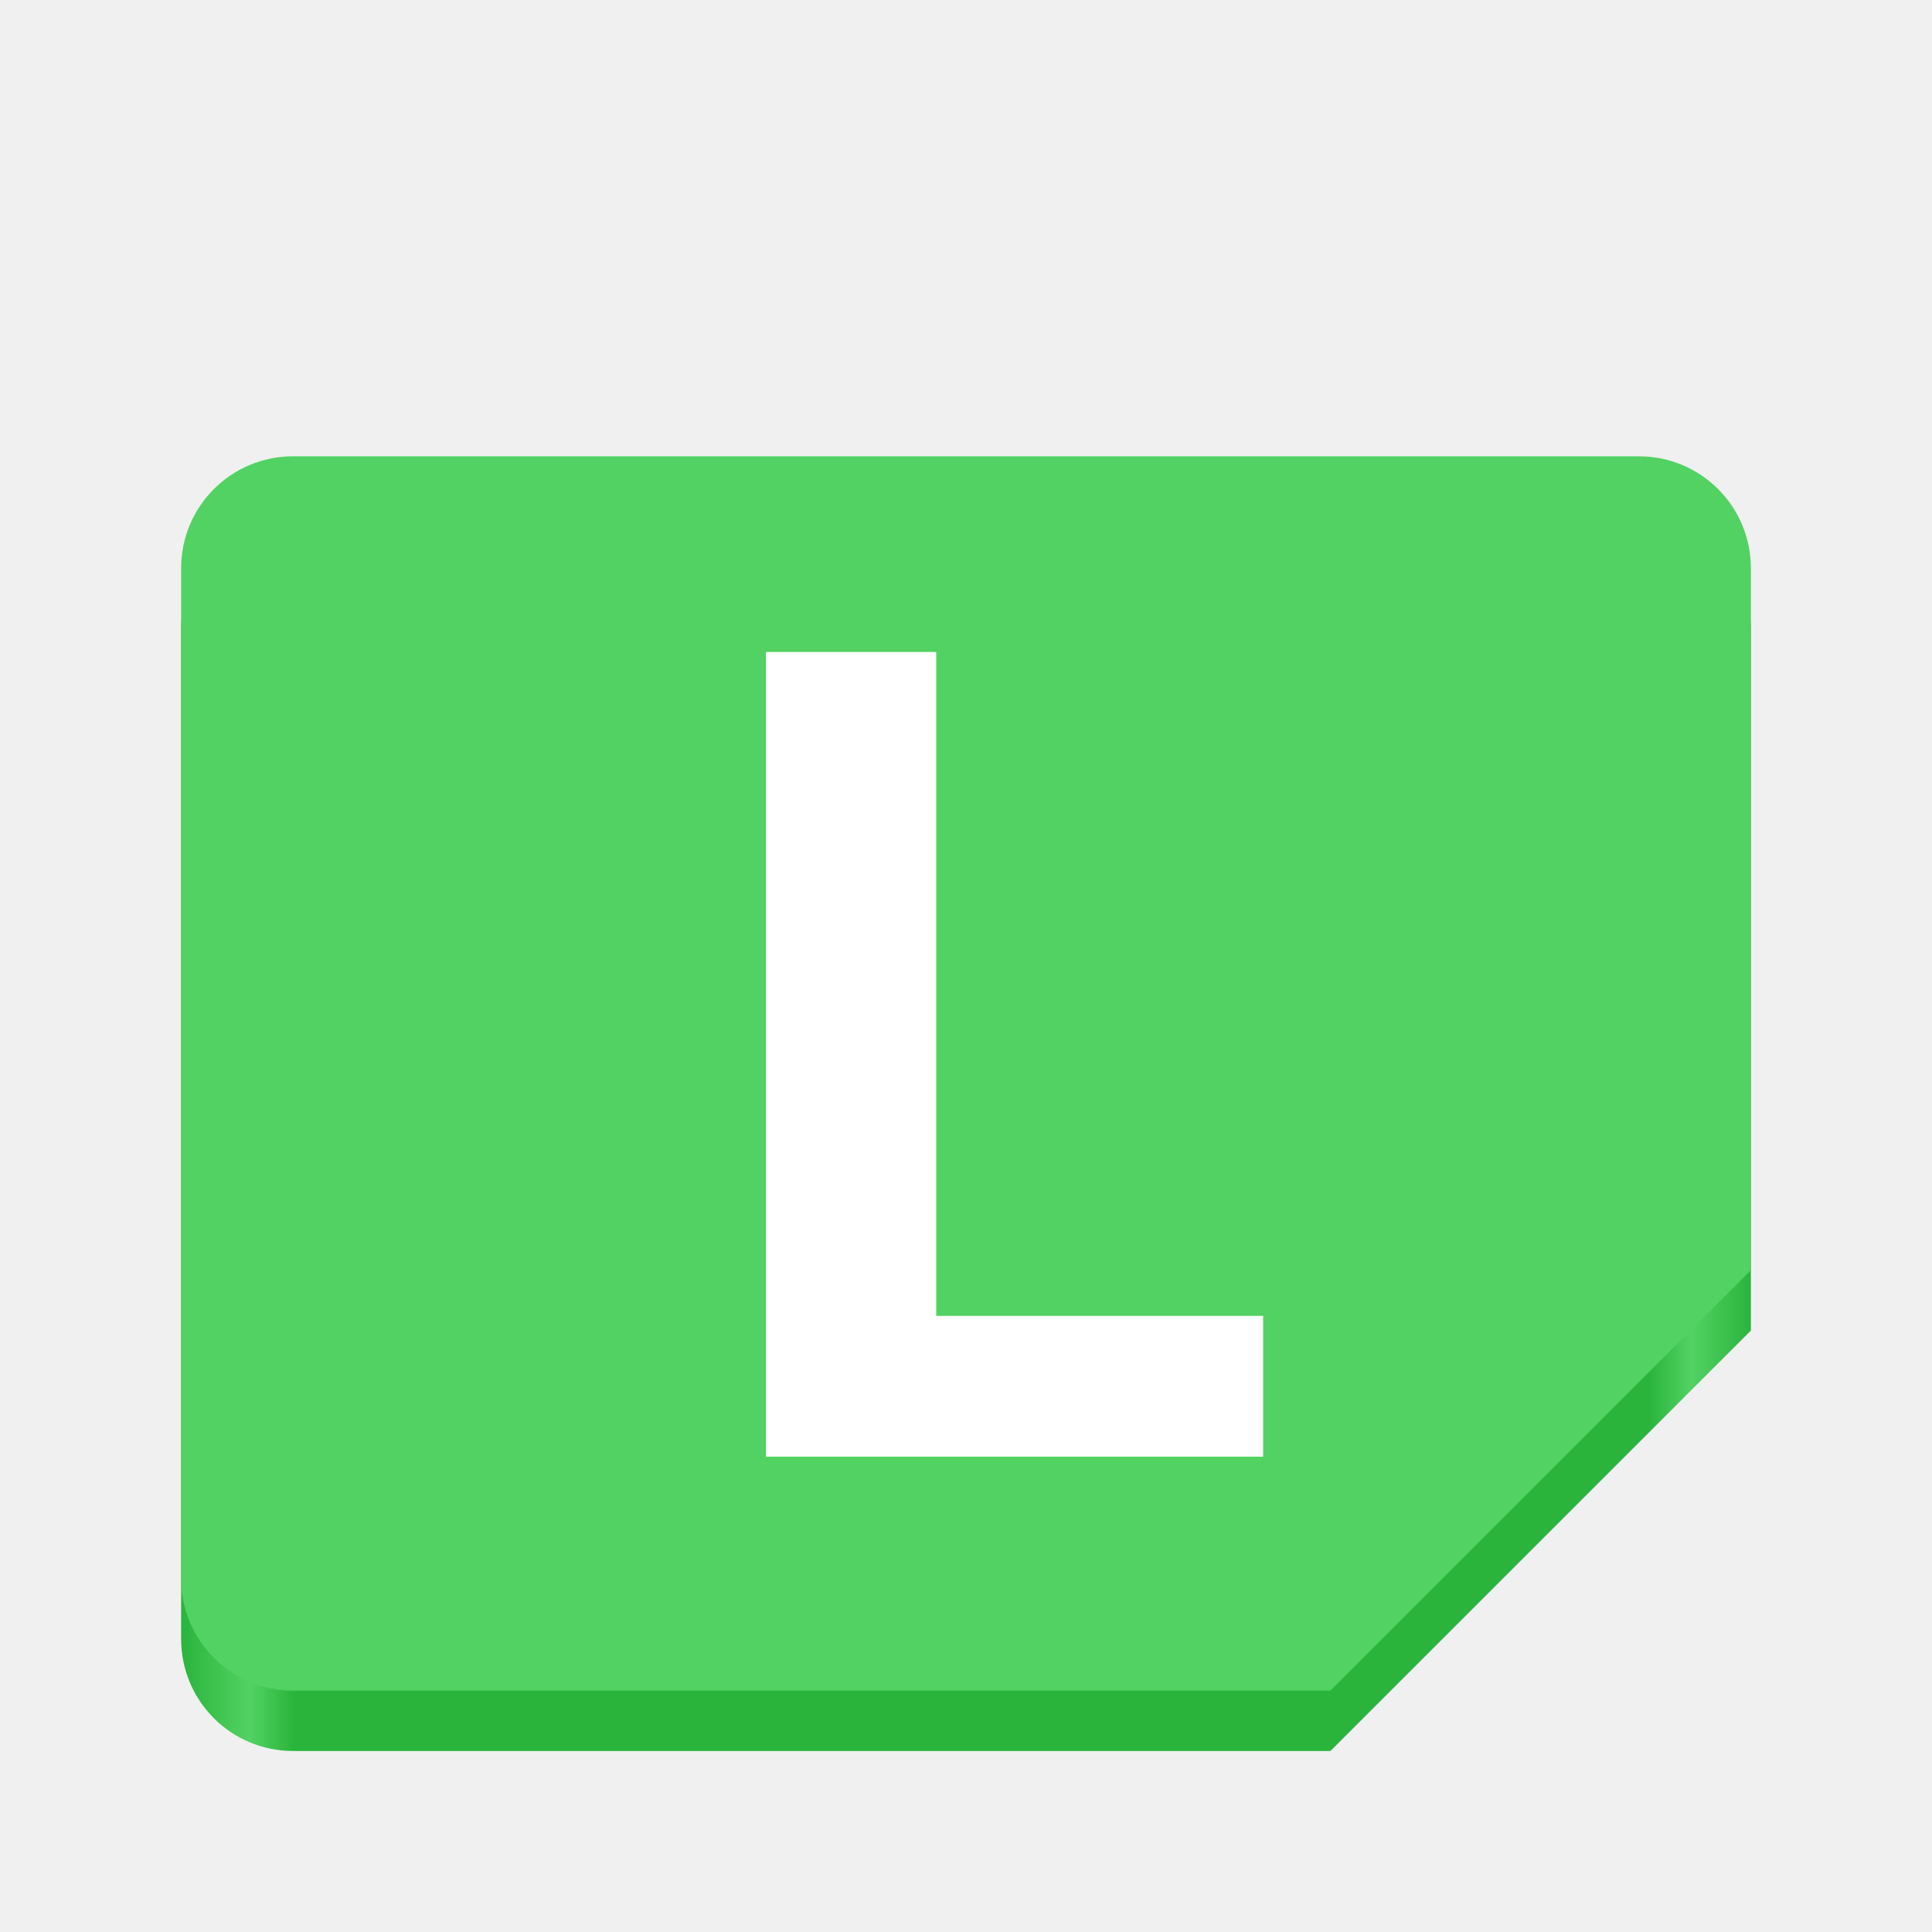
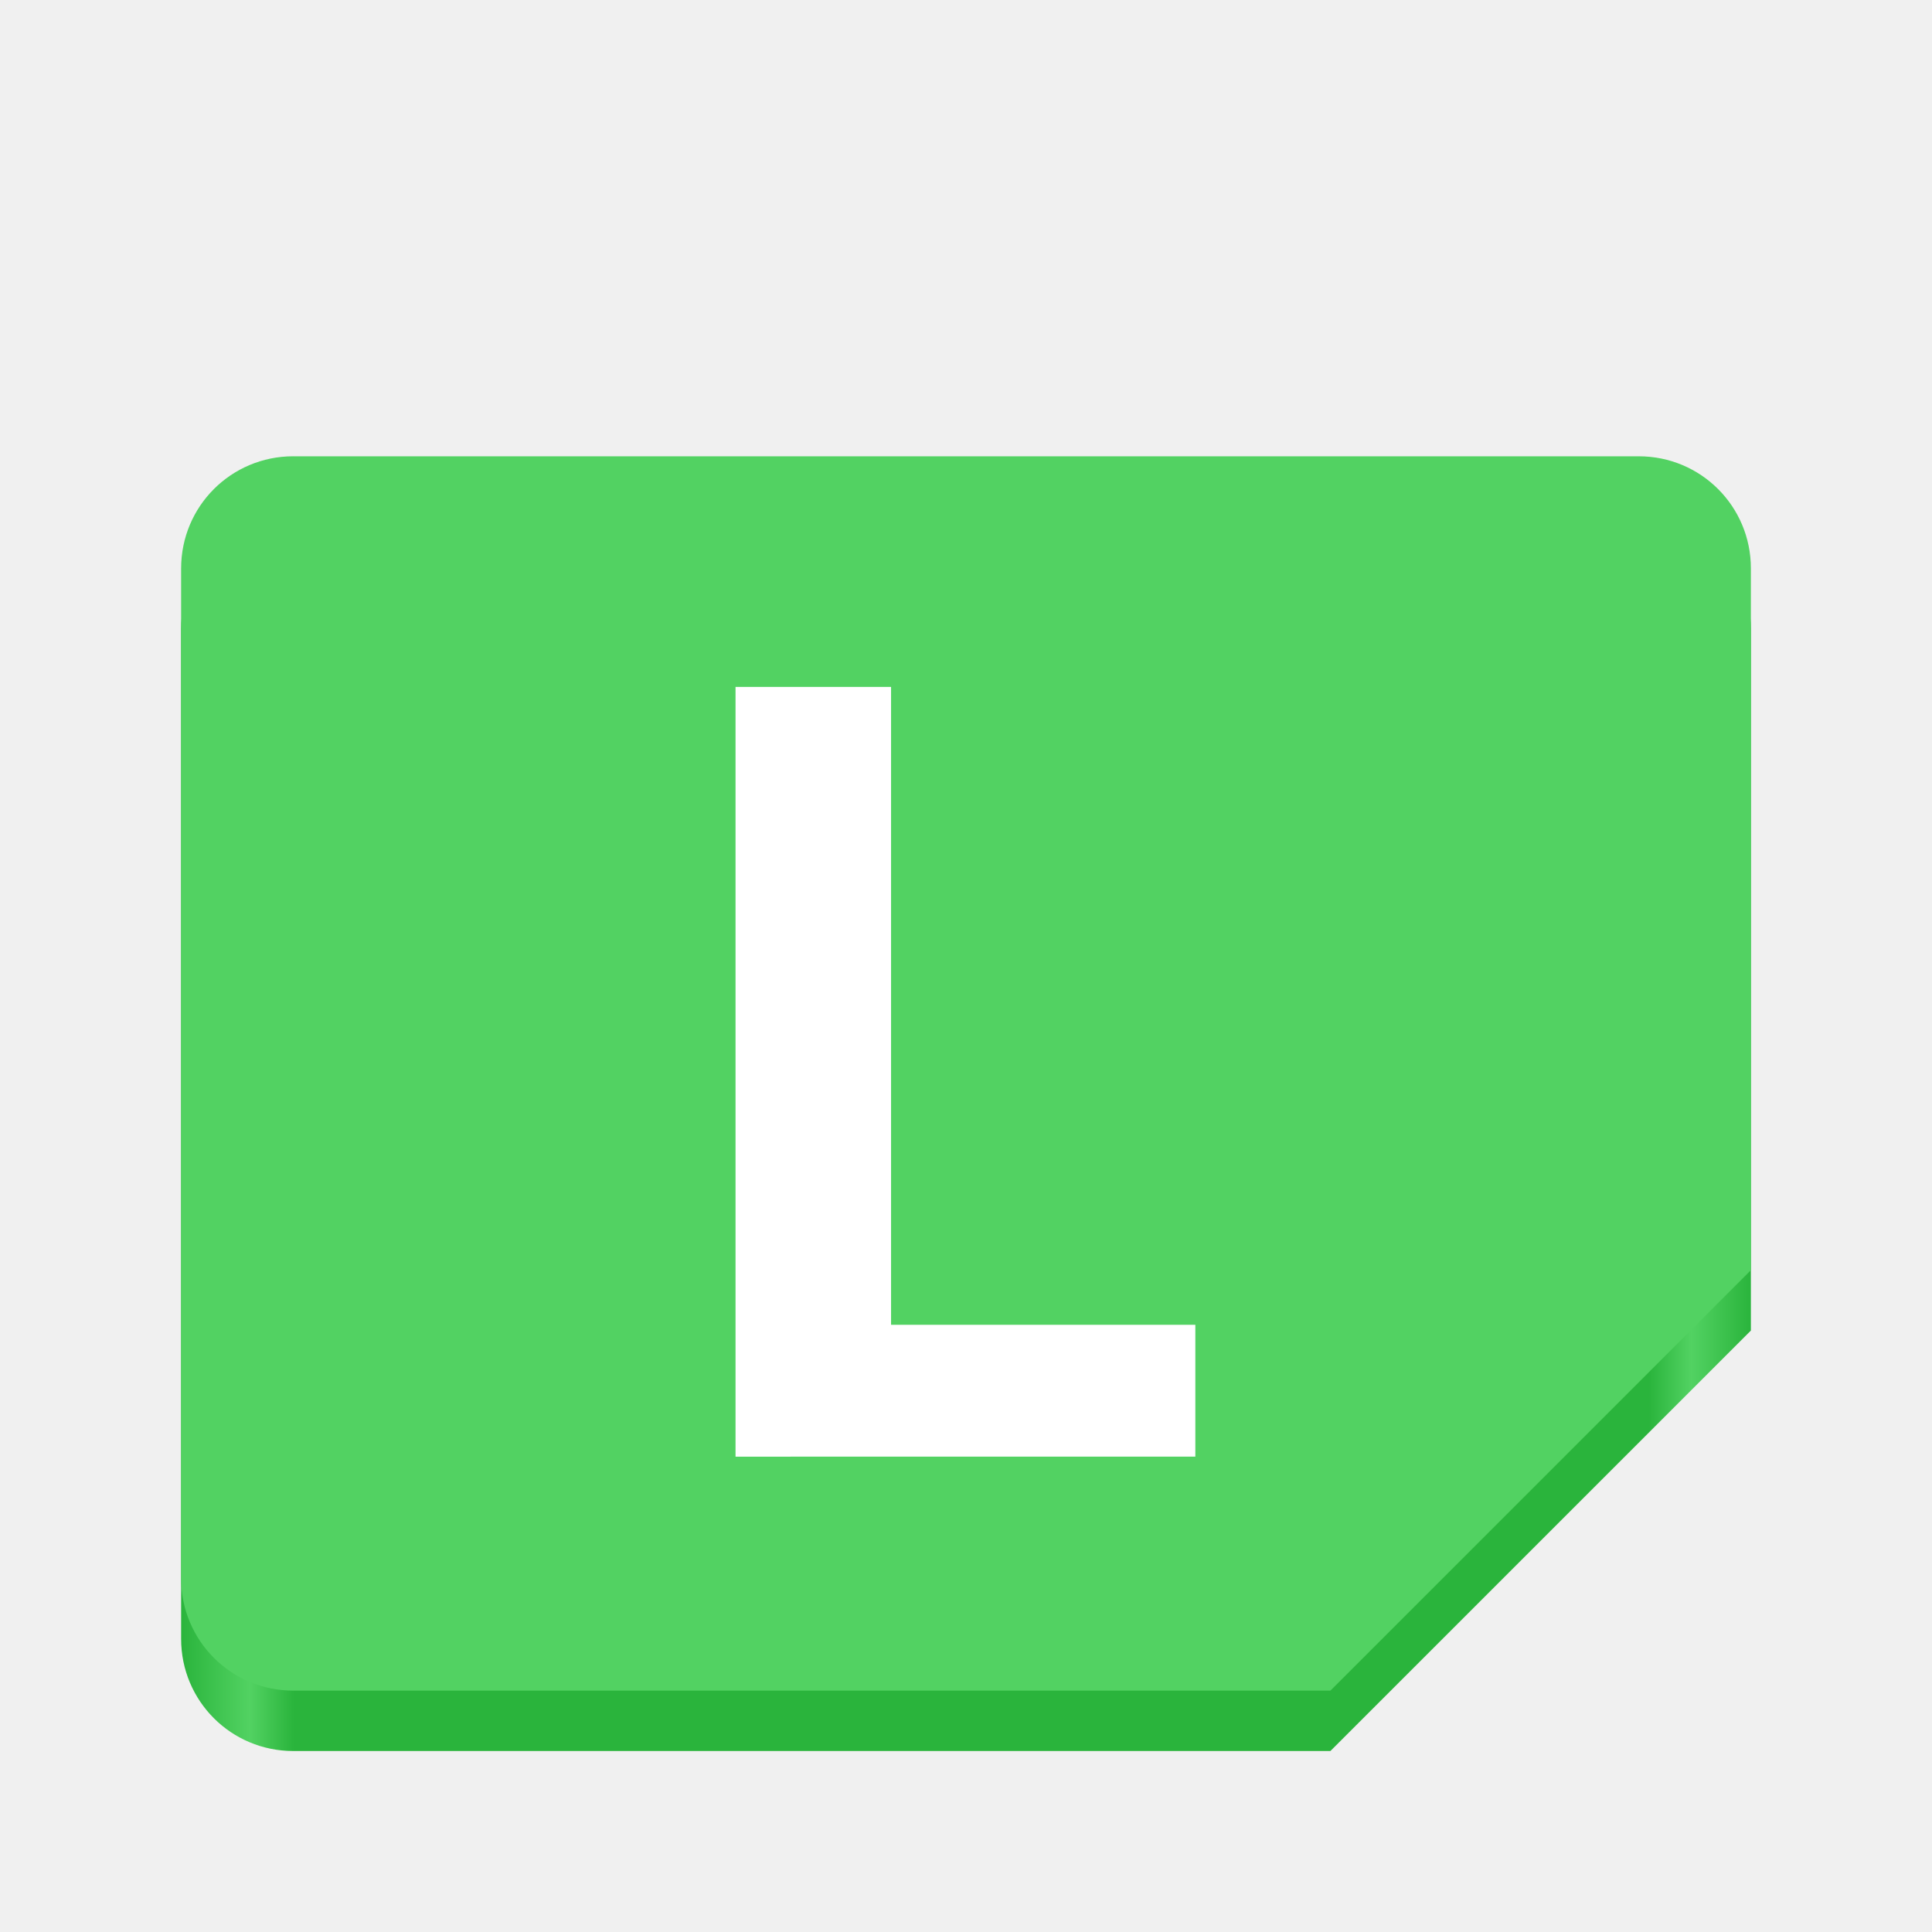
<svg xmlns="http://www.w3.org/2000/svg" xmlns:xlink="http://www.w3.org/1999/xlink" viewBox="0 0 128 128" style="display:inline;enable-background:new" version="1.0" id="svg11300" height="128" width="128">
  <defs id="defs3">
    <linearGradient id="linearGradient955">
      <stop style="stop-color:#2ab43c;stop-opacity:1;" offset="0" id="stop951" />
      <stop style="stop-color:#52d262;stop-opacity:1;" offset="0.044" id="stop959" />
      <stop style="stop-color:#2ab43c;stop-opacity:1;" offset="0.072" id="stop961" />
      <stop style="stop-color:#2ab43c;stop-opacity:1;" offset="0.935" id="stop963" />
      <stop style="stop-color:#52d262;stop-opacity:1;" offset="0.962" id="stop965" />
      <stop style="stop-color:#2ab43c;stop-opacity:1;" offset="1" id="stop953" />
    </linearGradient>
-     <linearGradient id="linearGradient974">
-       <stop style="stop-color:#ca1003;stop-opacity:1;" offset="0" id="stop962" />
-       <stop id="stop964" offset="0.042" style="stop-color:#fc4236;stop-opacity:1;" />
-       <stop style="stop-color:#ca1003;stop-opacity:1;" offset="0.083" id="stop966" />
-       <stop id="stop968" offset="0.917" style="stop-color:#ca1003;stop-opacity:1;" />
-       <stop style="stop-color:#fc4236;stop-opacity:1;" offset="0.958" id="stop970" />
-       <stop style="stop-color:#ca1003;stop-opacity:1;" offset="1" id="stop972" />
-     </linearGradient>
-     <linearGradient y2="44" x2="464" y1="44" x1="48" gradientTransform="matrix(0.25,0,0,0.25,0,53)" gradientUnits="userSpaceOnUse" id="linearGradient1747" xlink:href="#linearGradient974" />
-     <clipPath id="clipPath1784" clipPathUnits="userSpaceOnUse">
-       <rect ry="14" rx="14" y="202" x="36" height="28" width="60" id="rect1786" style="opacity:1;vector-effect:none;fill:#3584e4;fill-opacity:1;stroke:none;stroke-width:0.854;stroke-linecap:square;stroke-linejoin:round;stroke-miterlimit:4;stroke-dasharray:none;stroke-dashoffset:0;stroke-opacity:1" />
-     </clipPath>
    <linearGradient xlink:href="#linearGradient955" id="linearGradient957" x1="-566.033" y1="-81.183" x2="-462.033" y2="-81.183" gradientUnits="userSpaceOnUse" gradientTransform="translate(578.0328,156.3033)" />
  </defs>
  <path id="path13104-3" d="m 19.429,34.231 h 89.143 c 4.115,0 7.429,3.313 7.429,7.429 V 88.152 L 88.143,116.009 H 19.429 c -4.115,0 -7.429,-3.313 -7.429,-7.429 V 41.659 c 0,-4.115 3.313,-7.429 7.429,-7.429 z" style="display:inline;fill:url(#linearGradient957);fill-opacity:1;stroke:none;stroke-width:0.116;stroke-linecap:butt;stroke-linejoin:miter;stroke-miterlimit:4;stroke-dasharray:none;stroke-dashoffset:0;stroke-opacity:1;marker:none;marker-start:none;marker-mid:none;marker-end:none;paint-order:normal;enable-background:new" />
  <path id="path13104" d="m 19.429,30.231 h 89.143 c 4.115,0 7.429,3.313 7.429,7.429 V 84.152 L 88.143,112.009 H 19.429 c -4.115,0 -7.429,-3.313 -7.429,-7.429 V 37.659 c 0,-4.115 3.313,-7.429 7.429,-7.429 z" style="display:inline;fill:#52d262;fill-opacity:1;stroke:none;stroke-width:0.116;stroke-linecap:butt;stroke-linejoin:miter;stroke-miterlimit:4;stroke-dasharray:none;stroke-dashoffset:0;stroke-opacity:1;marker:none;marker-start:none;marker-mid:none;marker-end:none;paint-order:normal;enable-background:new" />
-   <text xml:space="preserve" style="font-style:normal;font-variant:normal;font-weight:normal;font-stretch:normal;font-size:74.667px;line-height:1.25;font-family:sour;-inkscape-font-specification:sour;fill:#ffffff;fill-opacity:1;stroke:none" x="44.027" y="96.507" id="text1027">
-     <tspan id="tspan1025" x="44.027" y="96.507" style="font-style:normal;font-variant:normal;font-weight:bold;font-stretch:normal;font-size:74.667px;font-family:Cairo;-inkscape-font-specification:'Cairo Bold'">L</tspan>
-   </text>
+   <g aria-label="L" id="text1027" style="font-size:74.667px;line-height:1.25;font-family:sour;-inkscape-font-specification:sour;fill:#ffffff">
+     <path d="M 48.731,96.507 V 45.509 H 59.035 v 42.261 h 20.16 v 8.736 z" style="font-weight:bold;font-family:Cairo;-inkscape-font-specification:'Cairo Bold'" id="path862" />
+   </g>
</svg>
